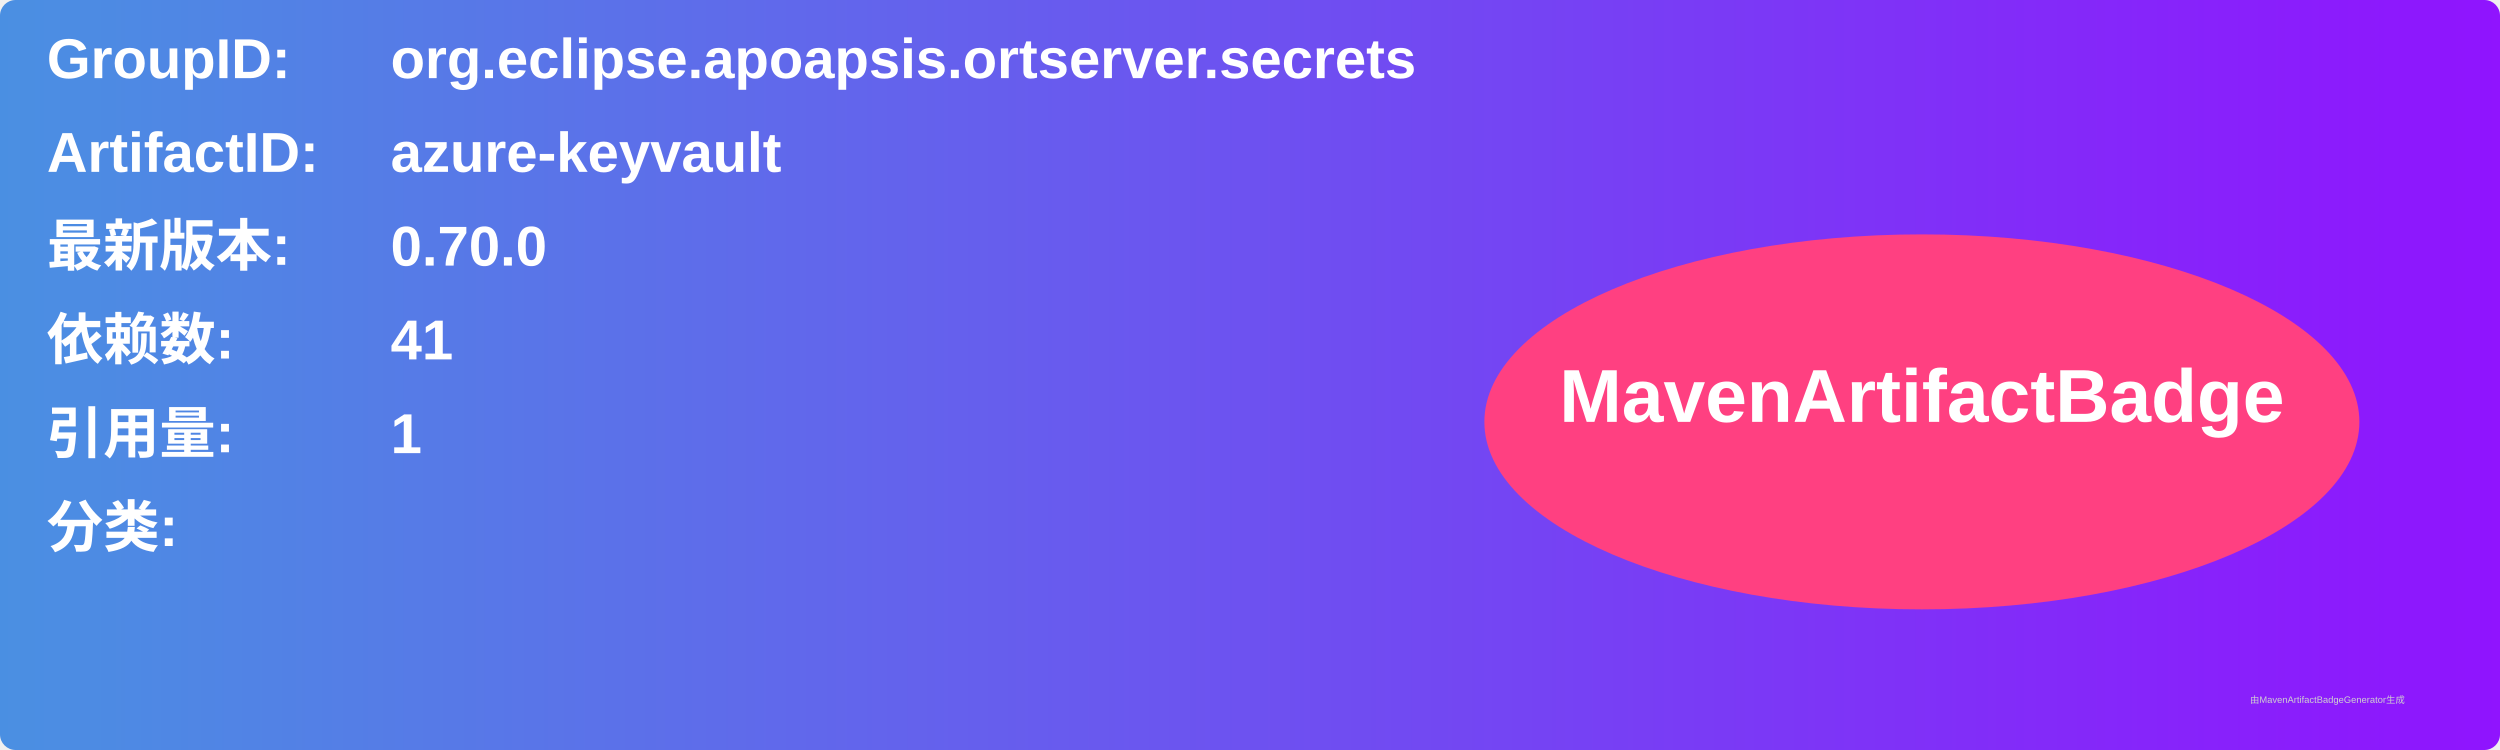
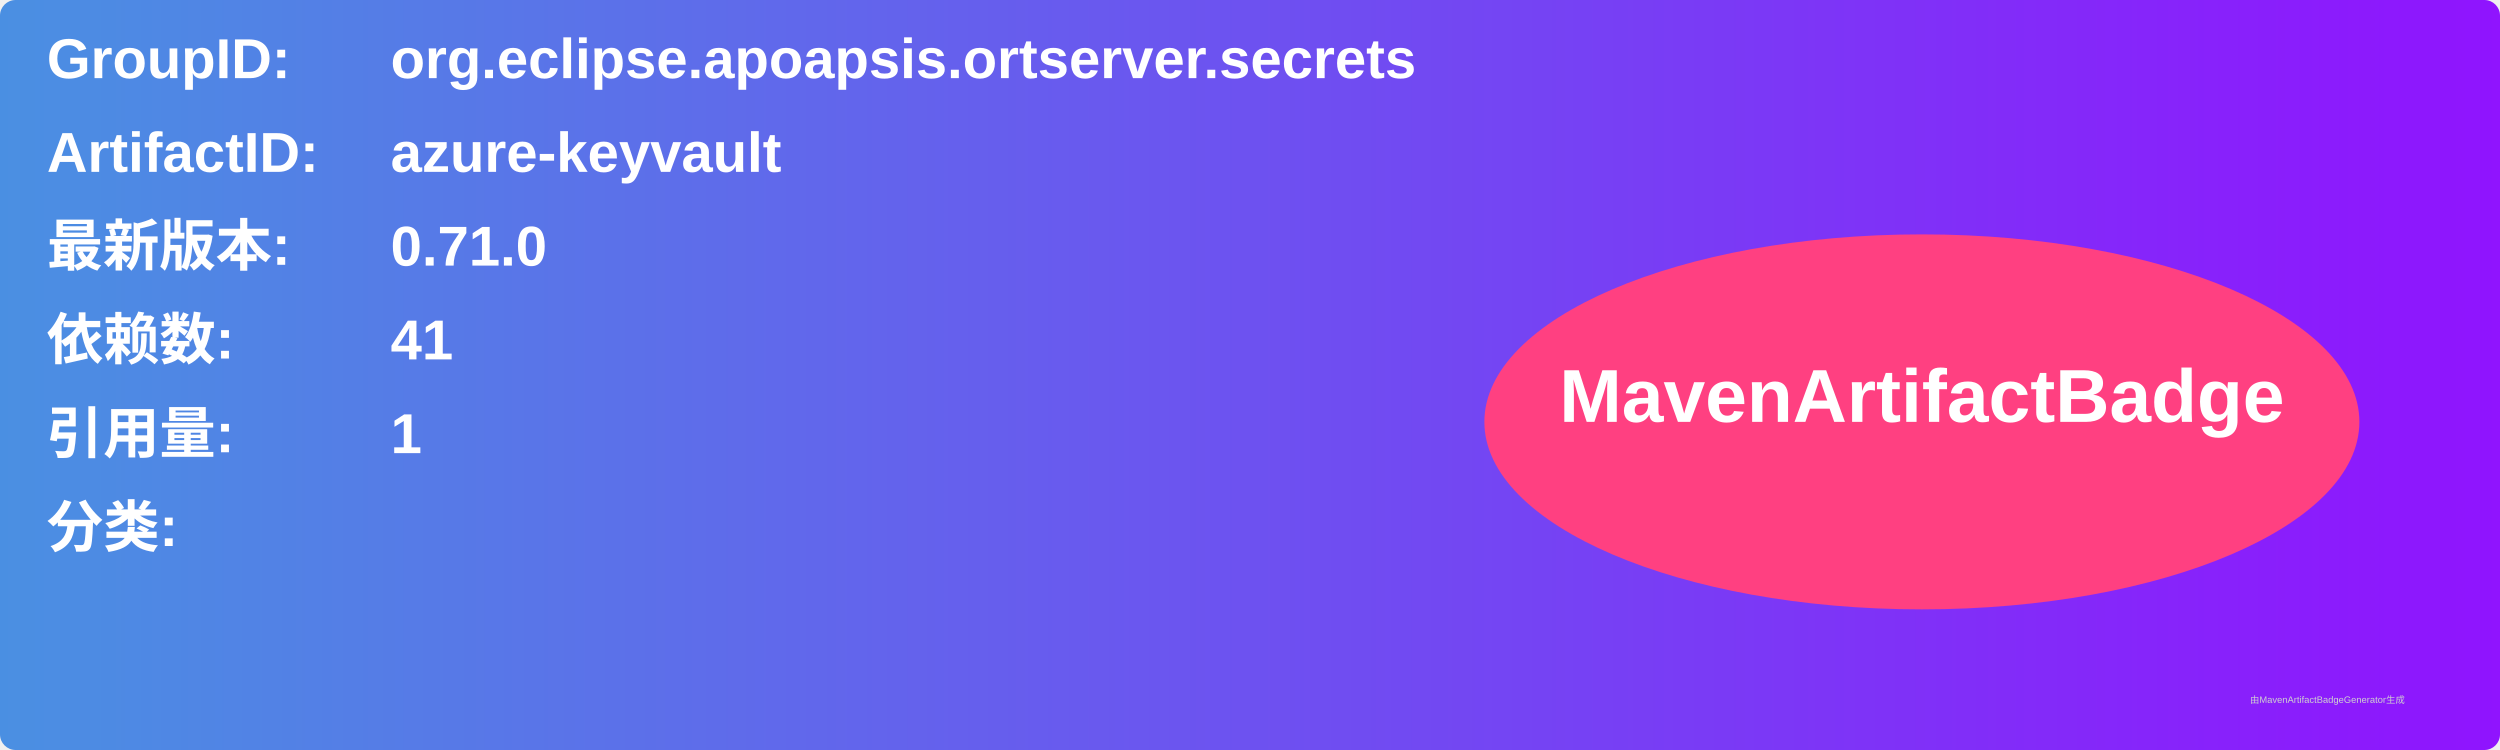
<svg xmlns="http://www.w3.org/2000/svg" width="800" height="240" viewBox="0 0 800 240">
  <linearGradient id="grad" x1="0%" y1="0%" x2="100%" y2="0%">
    <stop offset="0%" stop-color="#4a90e2" />
    <stop offset="100%" stop-color="#9013fe" />
  </linearGradient>
  <rect width="100%" height="100%" rx="5" ry="5" fill="url(#grad)" />
  <g transform="translate(15, 15)">
    <text x="0" y="10" font-family="Arial" font-size="18" fill="white" font-weight="bold" width="260">GroupID:</text>
    <text x="110" y="10" font-family="Arial" font-size="18" fill="white" font-weight="bold" width="460">org.eclipse.apoapsis.ortserver.secrets</text>
    <text x="0" y="40" font-family="Arial" font-size="18" fill="white" font-weight="bold" width="260">ArtifactID:</text>
    <text x="110" y="40" font-family="Arial" font-size="18" fill="white" font-weight="bold" width="460">azure-keyvault</text>
    <text x="0" y="70" font-family="Arial" font-size="18" fill="white" font-weight="bold">最新版本:</text>
    <text x="110" y="70" font-family="Arial" font-size="18" fill="white" font-weight="bold">
-       <tspan font-weight="bold">0.70.0</tspan>
+       <tspan font-weight="bold">0.71.0</tspan>
    </text>
    <text x="0" y="100" font-family="Arial" font-size="18" fill="white" font-weight="bold">依赖数: </text>
    <text x="110" y="100" font-family="Arial" font-size="18" fill="white">
      <tspan font-weight="bold">41</tspan>
    </text>
    <text x="0" y="130" font-family="Arial" font-size="18" fill="white" font-weight="bold">引用量: </text>
    <text x="110" y="130" font-family="Arial" font-size="18" fill="white">
      <tspan font-weight="bold">1</tspan>
    </text>
    <text x="0" y="160" font-family="Arial" font-size="18" fill="white" font-weight="bold">分类:</text>
    <text x="10" y="190" font-family="Arial" font-size="10" fill="white">
      <tspan font-weight="bold" />
    </text>
    <ellipse cx="600" cy="120" rx="140" ry="60" fill="#ff4081" />
    <text x="600" y="120" text-anchor="middle" font-family="Arial" font-size="24" fill="white" font-weight="bold">MavenArtifactBadge</text>
  </g>
  <text x="720" y="225" font-family="Arial" font-size="3" fill="#d0d0d0">由MavenArtifactBadgeGenerator生成</text>
</svg>
